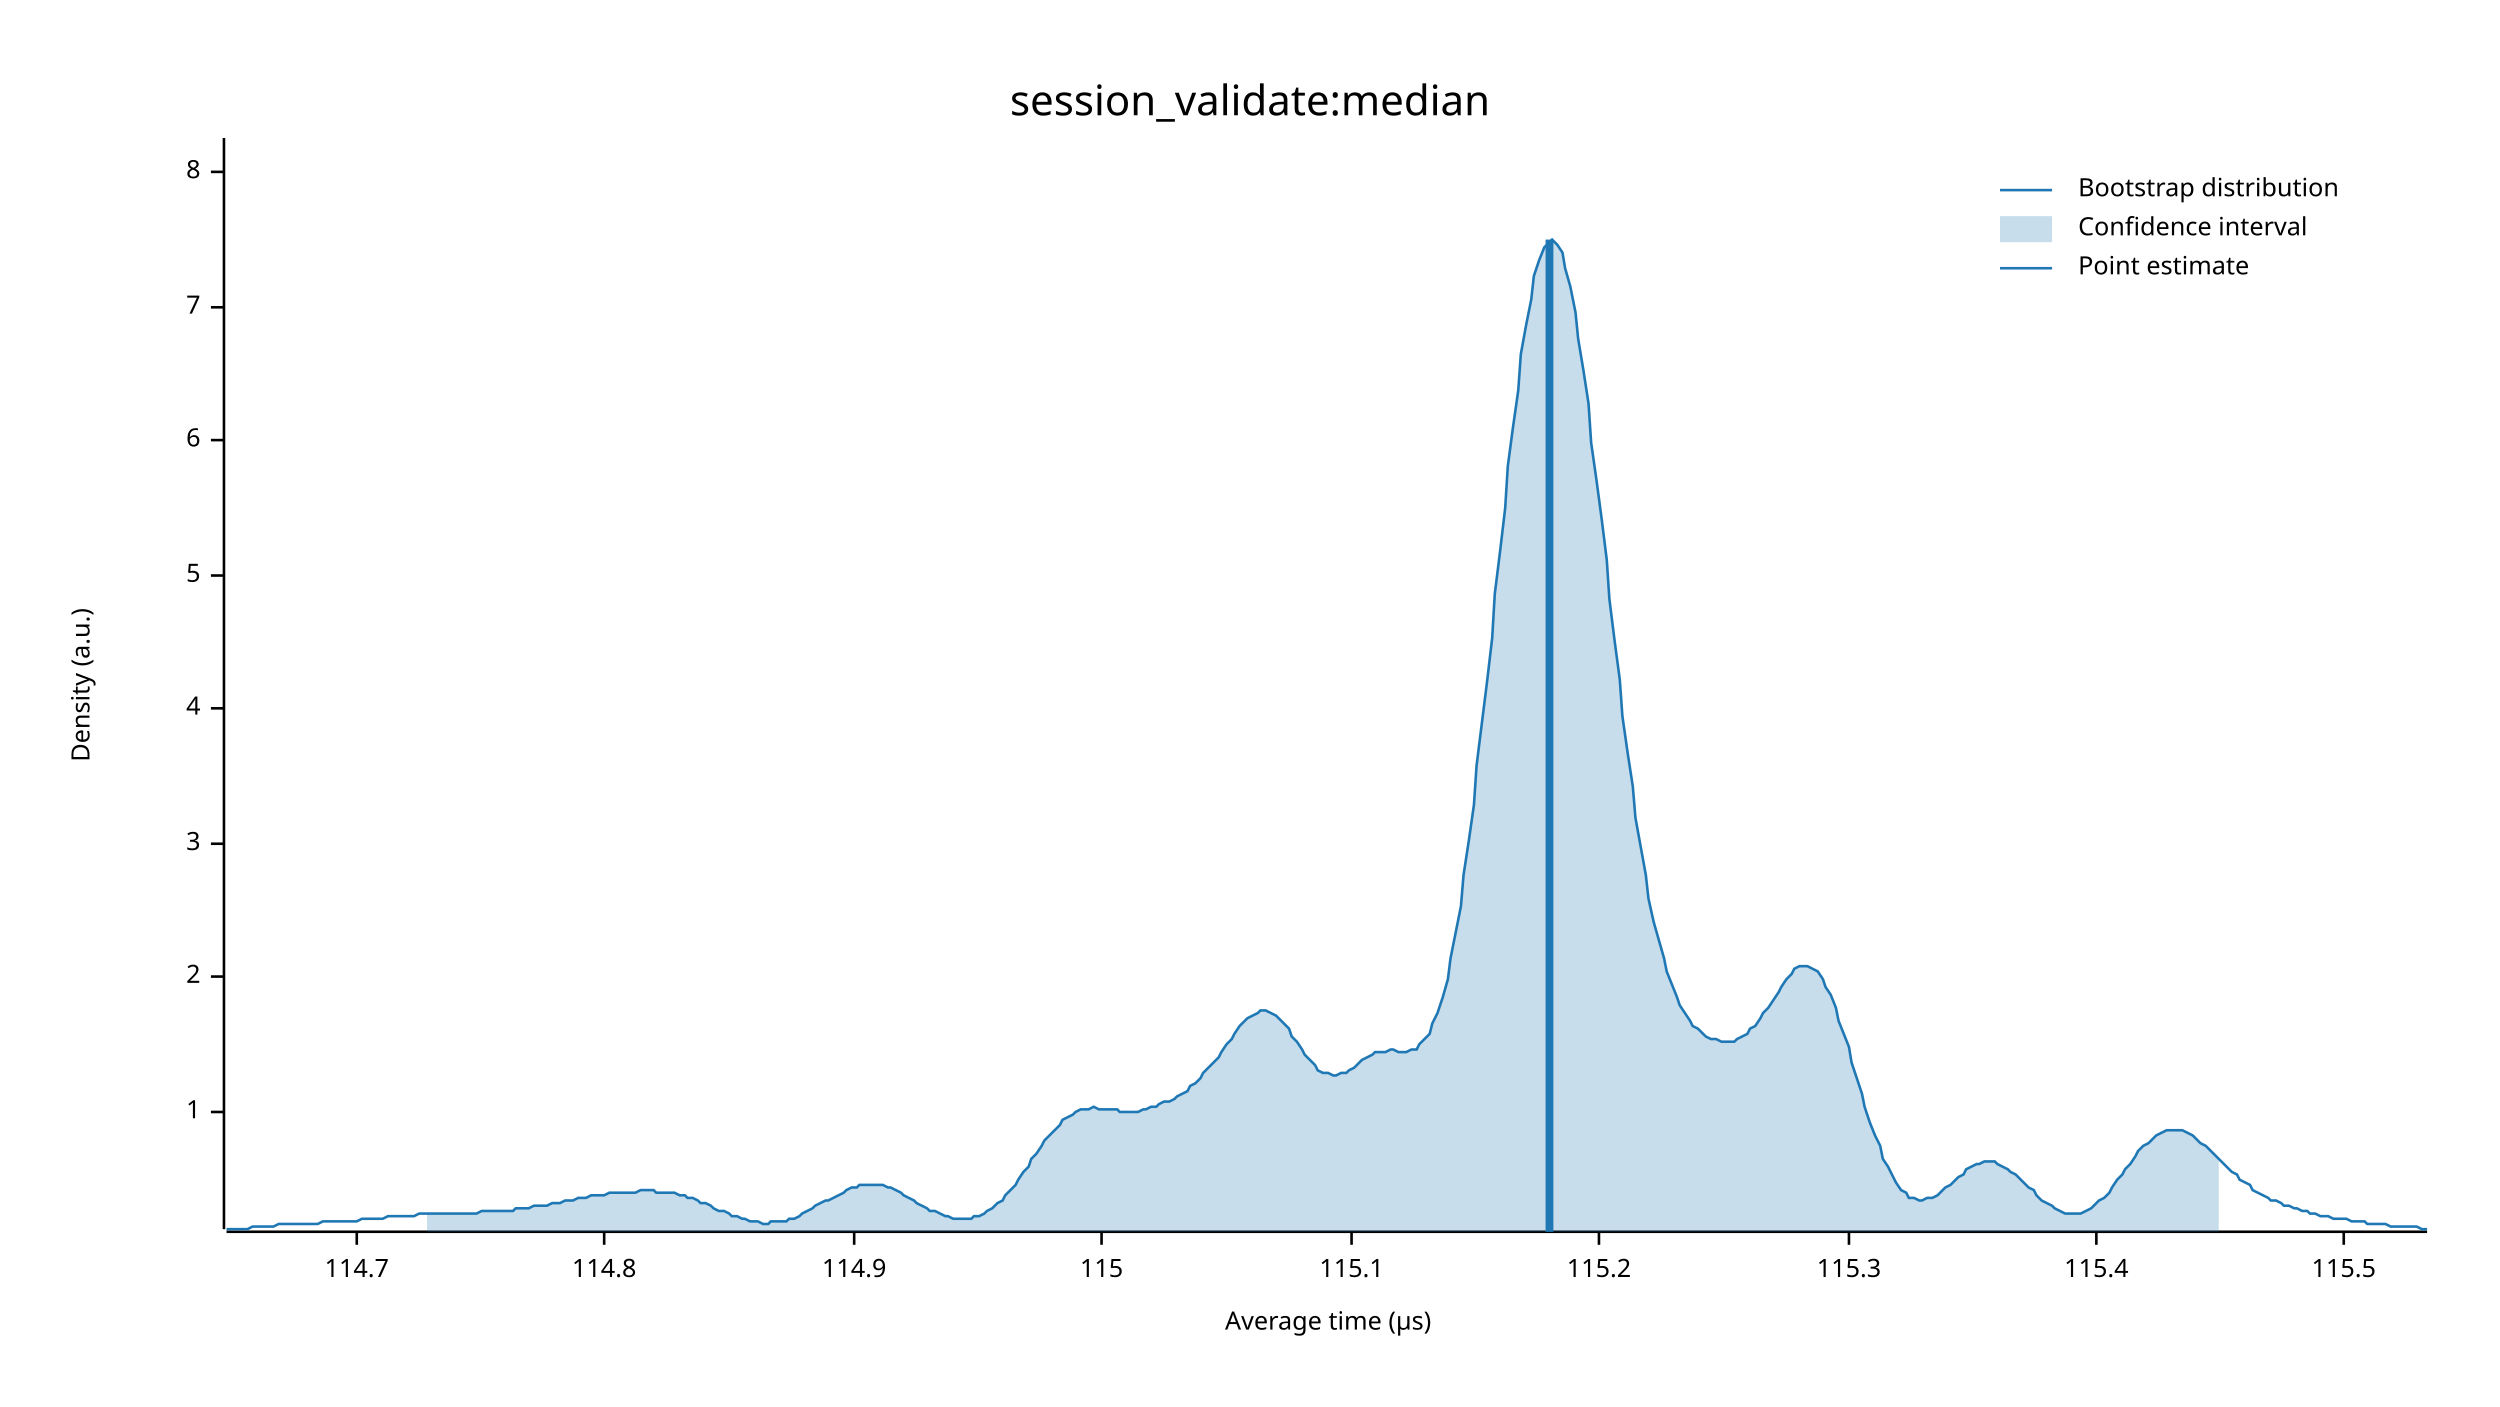
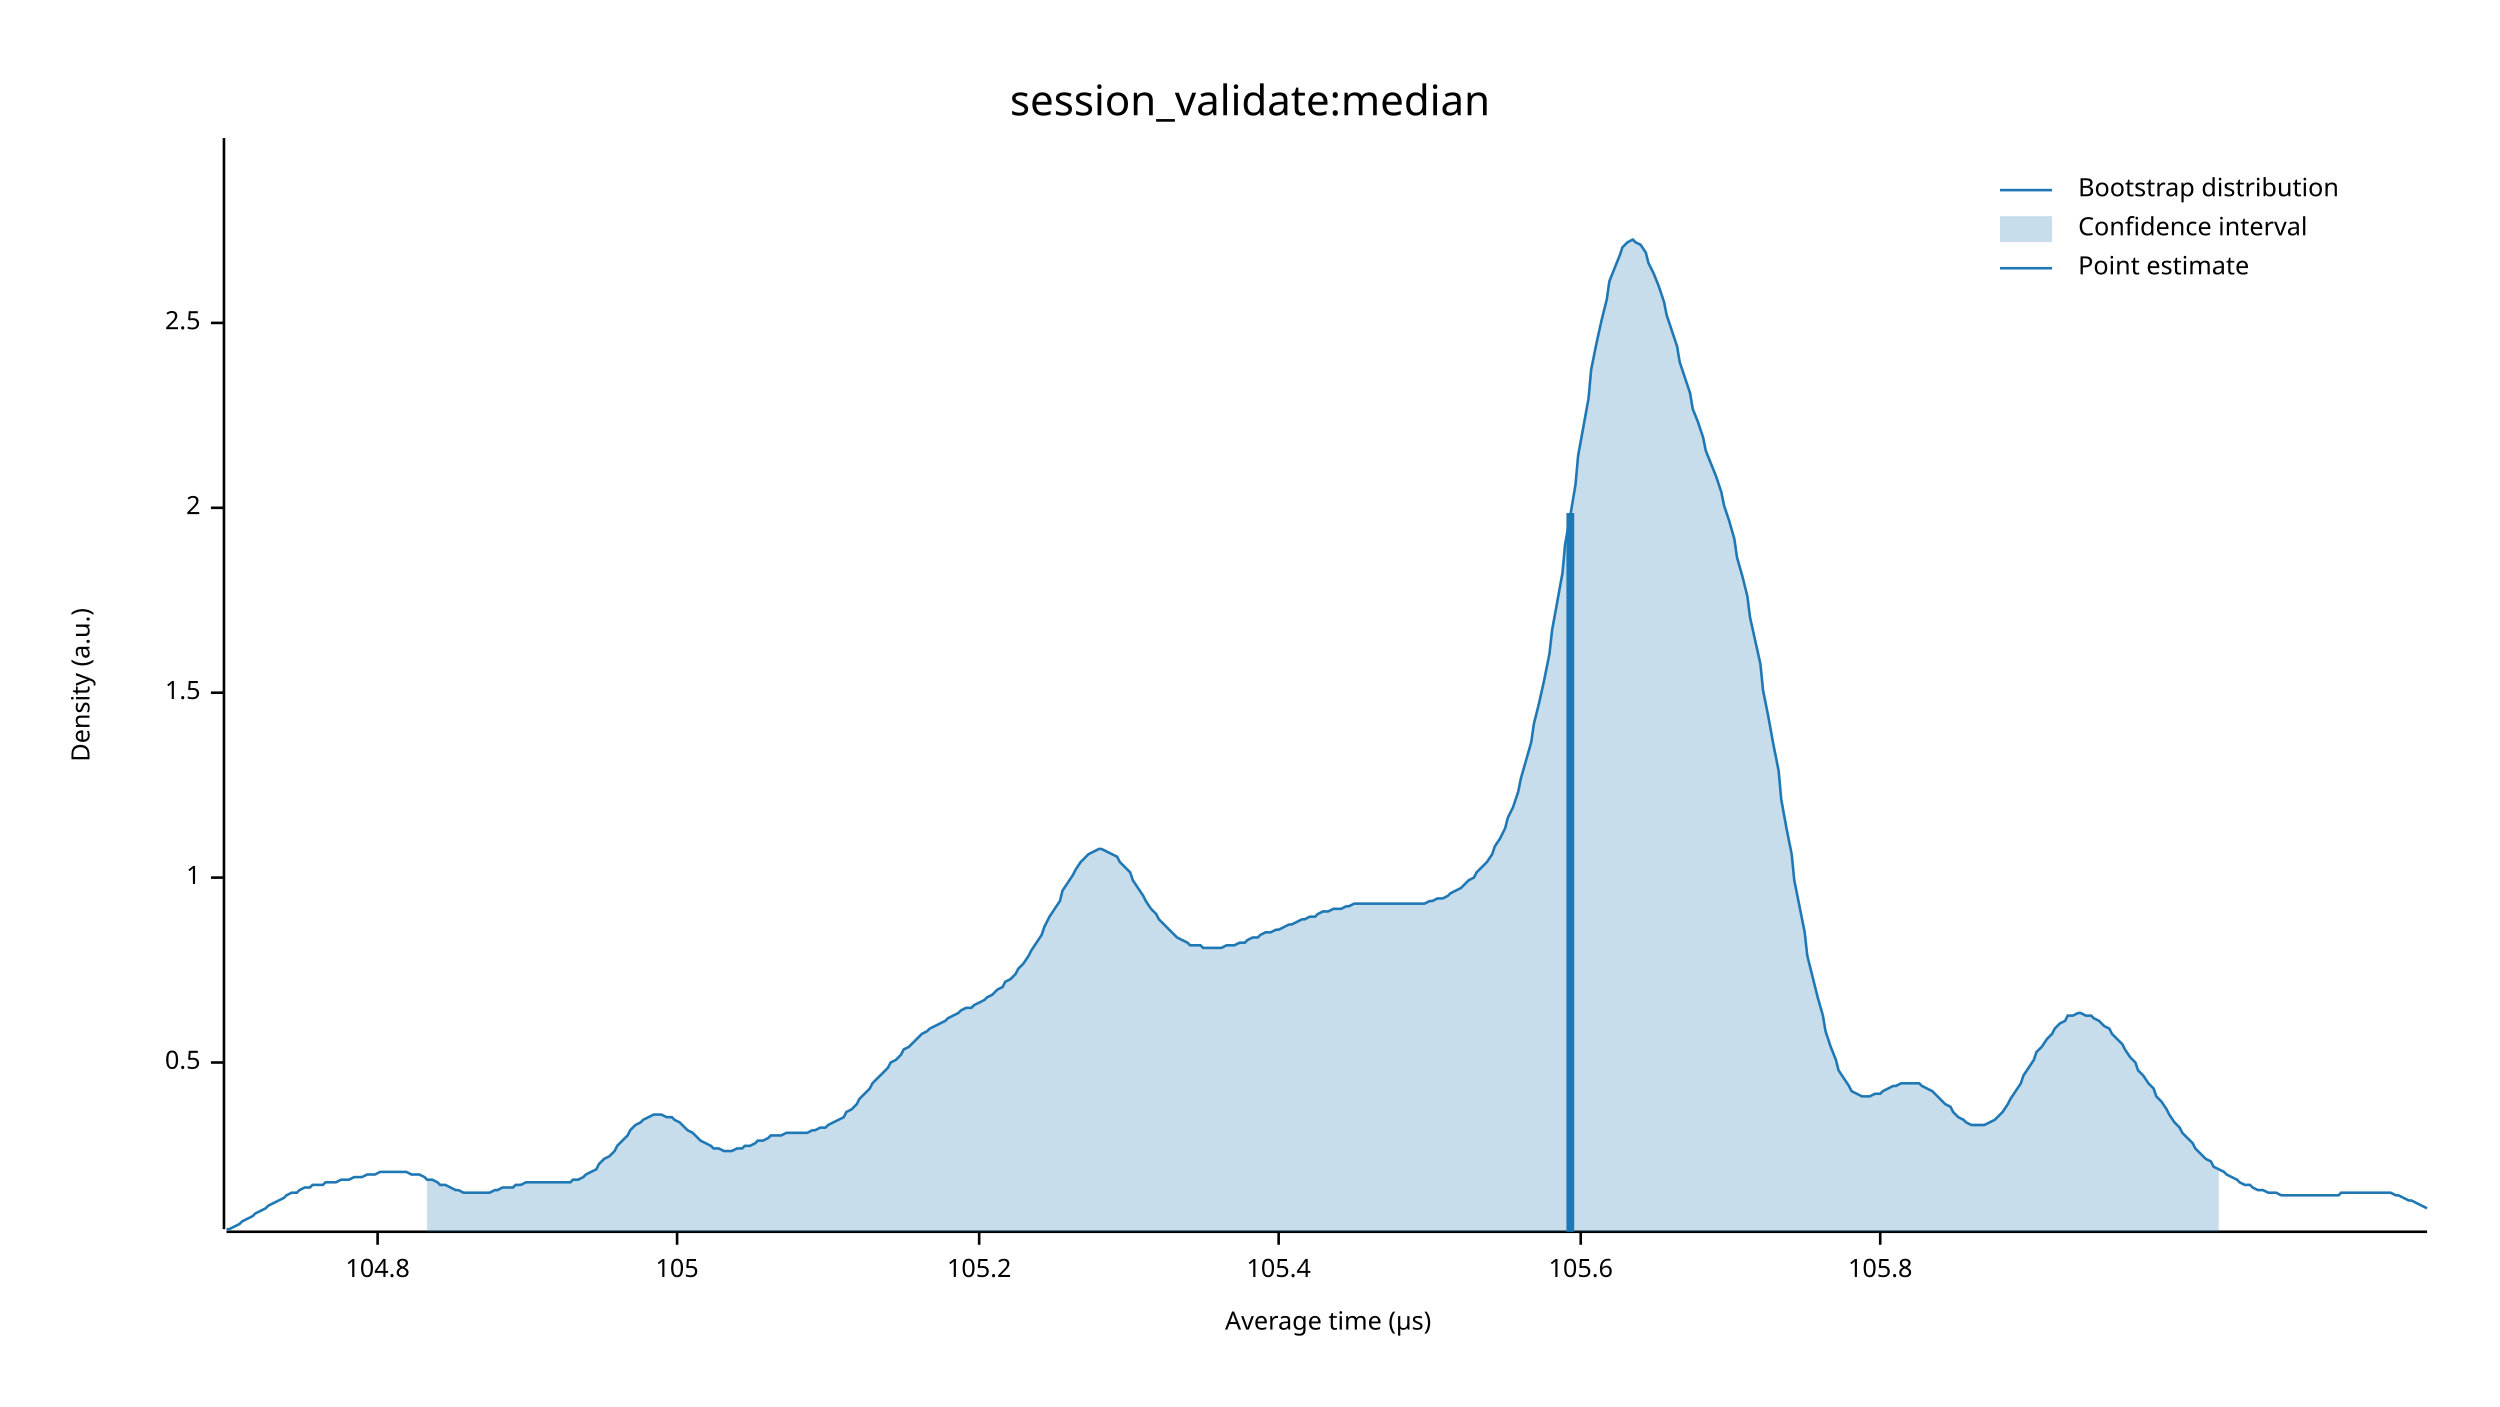
<svg xmlns="http://www.w3.org/2000/svg" width="960" height="540" viewBox="0 0 960 540">
  <text x="480" y="32" dy="0.76em" text-anchor="middle" font-family="sans-serif" font-size="16.129" opacity="1" fill="#000000">
session_validate:median
</text>
  <text x="27" y="263" dy="0.76em" text-anchor="middle" font-family="sans-serif" font-size="9.677" opacity="1" fill="#000000" transform="rotate(270, 27, 263)">
Density (a.u.)
</text>
  <text x="510" y="513" dy="-0.5ex" text-anchor="middle" font-family="sans-serif" font-size="9.677" opacity="1" fill="#000000">
Average time (µs)
</text>
  <polyline fill="none" opacity="1" stroke="#000000" stroke-width="1" points="86,53 86,472 " />
-   <text x="77" y="427" dy="0.5ex" text-anchor="end" font-family="sans-serif" font-size="9.677" opacity="1" fill="#000000">
+   <text x="77" y="408" dy="0.5ex" text-anchor="end" font-family="sans-serif" font-size="9.677" opacity="1" fill="#000000">
+ 0.5
+ </text>
+   <polyline fill="none" opacity="1" stroke="#000000" stroke-width="1" points="81,408 86,408 " />
+   <text x="77" y="337" dy="0.5ex" text-anchor="end" font-family="sans-serif" font-size="9.677" opacity="1" fill="#000000">
1
</text>
-   <polyline fill="none" opacity="1" stroke="#000000" stroke-width="1" points="81,427 86,427 " />
-   <text x="77" y="375" dy="0.5ex" text-anchor="end" font-family="sans-serif" font-size="9.677" opacity="1" fill="#000000">
+   <polyline fill="none" opacity="1" stroke="#000000" stroke-width="1" points="81,337 86,337 " />
+   <text x="77" y="266" dy="0.5ex" text-anchor="end" font-family="sans-serif" font-size="9.677" opacity="1" fill="#000000">
+ 1.5
+ </text>
+   <polyline fill="none" opacity="1" stroke="#000000" stroke-width="1" points="81,266 86,266 " />
+   <text x="77" y="195" dy="0.5ex" text-anchor="end" font-family="sans-serif" font-size="9.677" opacity="1" fill="#000000">
2
</text>
-   <polyline fill="none" opacity="1" stroke="#000000" stroke-width="1" points="81,375 86,375 " />
-   <text x="77" y="324" dy="0.5ex" text-anchor="end" font-family="sans-serif" font-size="9.677" opacity="1" fill="#000000">
- 3
+   <polyline fill="none" opacity="1" stroke="#000000" stroke-width="1" points="81,195 86,195 " />
+   <text x="77" y="124" dy="0.5ex" text-anchor="end" font-family="sans-serif" font-size="9.677" opacity="1" fill="#000000">
+ 2.5
</text>
-   <polyline fill="none" opacity="1" stroke="#000000" stroke-width="1" points="81,324 86,324 " />
-   <text x="77" y="272" dy="0.5ex" text-anchor="end" font-family="sans-serif" font-size="9.677" opacity="1" fill="#000000">
- 4
+   <polyline fill="none" opacity="1" stroke="#000000" stroke-width="1" points="81,124 86,124 " />
+   <polyline fill="none" opacity="1" stroke="#000000" stroke-width="1" points="87,473 932,473 " />
+   <text x="145" y="483" dy="0.76em" text-anchor="middle" font-family="sans-serif" font-size="9.677" opacity="1" fill="#000000">
+ 104.8
</text>
-   <polyline fill="none" opacity="1" stroke="#000000" stroke-width="1" points="81,272 86,272 " />
-   <text x="77" y="221" dy="0.5ex" text-anchor="end" font-family="sans-serif" font-size="9.677" opacity="1" fill="#000000">
- 5
+   <polyline fill="none" opacity="1" stroke="#000000" stroke-width="1" points="145,473 145,478 " />
+   <text x="260" y="483" dy="0.76em" text-anchor="middle" font-family="sans-serif" font-size="9.677" opacity="1" fill="#000000">
+ 105
</text>
-   <polyline fill="none" opacity="1" stroke="#000000" stroke-width="1" points="81,221 86,221 " />
-   <text x="77" y="169" dy="0.5ex" text-anchor="end" font-family="sans-serif" font-size="9.677" opacity="1" fill="#000000">
- 6
+   <polyline fill="none" opacity="1" stroke="#000000" stroke-width="1" points="260,473 260,478 " />
+   <text x="376" y="483" dy="0.76em" text-anchor="middle" font-family="sans-serif" font-size="9.677" opacity="1" fill="#000000">
+ 105.2
</text>
-   <polyline fill="none" opacity="1" stroke="#000000" stroke-width="1" points="81,169 86,169 " />
-   <text x="77" y="118" dy="0.5ex" text-anchor="end" font-family="sans-serif" font-size="9.677" opacity="1" fill="#000000">
- 7
+   <polyline fill="none" opacity="1" stroke="#000000" stroke-width="1" points="376,473 376,478 " />
+   <text x="491" y="483" dy="0.76em" text-anchor="middle" font-family="sans-serif" font-size="9.677" opacity="1" fill="#000000">
+ 105.4
</text>
-   <polyline fill="none" opacity="1" stroke="#000000" stroke-width="1" points="81,118 86,118 " />
-   <text x="77" y="66" dy="0.5ex" text-anchor="end" font-family="sans-serif" font-size="9.677" opacity="1" fill="#000000">
- 8
+   <polyline fill="none" opacity="1" stroke="#000000" stroke-width="1" points="491,473 491,478 " />
+   <text x="607" y="483" dy="0.76em" text-anchor="middle" font-family="sans-serif" font-size="9.677" opacity="1" fill="#000000">
+ 105.6
</text>
-   <polyline fill="none" opacity="1" stroke="#000000" stroke-width="1" points="81,66 86,66 " />
-   <polyline fill="none" opacity="1" stroke="#000000" stroke-width="1" points="87,473 932,473 " />
-   <text x="137" y="483" dy="0.76em" text-anchor="middle" font-family="sans-serif" font-size="9.677" opacity="1" fill="#000000">
- 114.7
+   <polyline fill="none" opacity="1" stroke="#000000" stroke-width="1" points="607,473 607,478 " />
+   <text x="722" y="483" dy="0.76em" text-anchor="middle" font-family="sans-serif" font-size="9.677" opacity="1" fill="#000000">
+ 105.8
</text>
-   <polyline fill="none" opacity="1" stroke="#000000" stroke-width="1" points="137,473 137,478 " />
-   <text x="232" y="483" dy="0.76em" text-anchor="middle" font-family="sans-serif" font-size="9.677" opacity="1" fill="#000000">
- 114.8
- </text>
-   <polyline fill="none" opacity="1" stroke="#000000" stroke-width="1" points="232,473 232,478 " />
-   <text x="328" y="483" dy="0.76em" text-anchor="middle" font-family="sans-serif" font-size="9.677" opacity="1" fill="#000000">
- 114.9
- </text>
-   <polyline fill="none" opacity="1" stroke="#000000" stroke-width="1" points="328,473 328,478 " />
-   <text x="423" y="483" dy="0.76em" text-anchor="middle" font-family="sans-serif" font-size="9.677" opacity="1" fill="#000000">
- 115
- </text>
-   <polyline fill="none" opacity="1" stroke="#000000" stroke-width="1" points="423,473 423,478 " />
-   <text x="519" y="483" dy="0.76em" text-anchor="middle" font-family="sans-serif" font-size="9.677" opacity="1" fill="#000000">
- 115.1
- </text>
-   <polyline fill="none" opacity="1" stroke="#000000" stroke-width="1" points="519,473 519,478 " />
-   <text x="614" y="483" dy="0.76em" text-anchor="middle" font-family="sans-serif" font-size="9.677" opacity="1" fill="#000000">
- 115.2
- </text>
-   <polyline fill="none" opacity="1" stroke="#000000" stroke-width="1" points="614,473 614,478 " />
-   <text x="710" y="483" dy="0.76em" text-anchor="middle" font-family="sans-serif" font-size="9.677" opacity="1" fill="#000000">
- 115.3
- </text>
-   <polyline fill="none" opacity="1" stroke="#000000" stroke-width="1" points="710,473 710,478 " />
-   <text x="805" y="483" dy="0.76em" text-anchor="middle" font-family="sans-serif" font-size="9.677" opacity="1" fill="#000000">
- 115.4
- </text>
-   <polyline fill="none" opacity="1" stroke="#000000" stroke-width="1" points="805,473 805,478 " />
-   <text x="900" y="483" dy="0.76em" text-anchor="middle" font-family="sans-serif" font-size="9.677" opacity="1" fill="#000000">
- 115.5
- </text>
-   <polyline fill="none" opacity="1" stroke="#000000" stroke-width="1" points="900,473 900,478 " />
-   <polyline fill="none" opacity="1" stroke="#1F78B4" stroke-width="1" points="87,472 88,472 90,472 92,472 93,472 95,472 97,471 98,471 100,471 102,471 103,471 105,471 107,470 109,470 110,470 112,470 114,470 115,470 117,470 119,470 120,470 122,470 124,469 125,469 127,469 129,469 131,469 132,469 134,469 136,469 137,469 139,468 141,468 142,468 144,468 146,468 147,468 149,467 151,467 153,467 154,467 156,467 158,467 159,467 161,466 163,466 164,466 166,466 168,466 169,466 171,466 173,466 175,466 176,466 178,466 180,466 181,466 183,466 185,465 186,465 188,465 190,465 191,465 193,465 195,465 197,465 198,464 200,464 202,464 203,464 205,463 207,463 208,463 210,463 212,462 214,462 215,462 217,461 219,461 220,461 222,460 224,460 225,460 227,459 229,459 230,459 232,459 234,458 236,458 237,458 239,458 241,458 242,458 244,458 246,457 247,457 249,457 251,457 252,458 254,458 256,458 258,458 259,458 261,459 263,459 264,460 266,460 268,461 269,462 271,462 273,463 274,464 276,465 278,465 280,466 281,467 283,467 285,468 286,468 288,469 290,469 291,469 293,470 295,470 296,469 298,469 300,469 302,469 303,468 305,468 307,467 308,466 310,465 312,464 313,463 315,462 317,461 318,461 320,460 322,459 324,458 325,457 327,456 329,456 330,455 332,455 334,455 335,455 337,455 339,455 341,456 342,456 344,457 346,458 347,459 349,460 351,461 352,462 354,463 356,464 357,465 359,465 361,466 363,467 364,467 366,468 368,468 369,468 371,468 373,468 374,467 376,467 378,466 379,465 381,464 383,462 385,461 386,459 388,457 390,455 391,453 393,450 395,448 396,445 398,443 400,440 401,438 403,436 405,434 407,432 408,430 410,429 412,428 413,427 415,426 417,426 418,426 420,425 422,426 423,426 425,426 427,426 429,426 430,427 432,427 434,427 435,427 437,427 439,426 440,426 442,425 444,425 445,424 447,423 449,423 451,422 452,421 454,420 456,419 457,417 459,416 461,414 462,412 464,410 466,408 468,406 469,404 471,401 473,399 474,397 476,394 478,392 479,391 481,390 483,389 484,388 486,388 488,389 490,390 491,391 493,393 495,395 496,398 498,400 500,403 501,405 503,407 505,409 506,411 508,412 510,412 512,413 513,413 515,412 517,412 518,411 520,410 522,408 523,407 525,406 527,405 528,404 530,404 532,404 534,403 535,403 537,404 539,404 540,404 542,403 544,403 545,401 547,399 549,397 550,393 552,389 554,383 556,376 557,368 559,358 561,348 562,336 564,323 566,309 567,294 569,278 571,262 573,245 574,228 576,212 578,195 579,179 581,164 583,150 584,136 586,125 588,115 589,106 591,100 593,95 595,93 596,92 598,94 600,97 601,103 603,110 605,120 606,130 608,142 610,155 611,170 613,184 615,199 617,215 618,230 620,246 622,261 623,275 625,289 627,302 628,314 630,325 632,336 633,345 635,354 637,361 639,368 640,373 642,378 644,383 645,386 647,389 649,392 650,394 652,395 654,397 655,398 657,399 659,399 661,400 662,400 664,400 666,400 667,399 669,398 671,397 672,395 674,394 676,391 677,389 679,387 681,384 683,381 684,379 686,376 688,374 689,372 691,371 693,371 694,371 696,372 698,373 700,376 701,379 703,382 705,387 706,392 708,397 710,402 711,408 713,414 715,420 716,425 718,431 720,436 722,440 723,445 725,448 727,452 728,454 730,457 732,458 733,460 735,460 737,461 738,461 740,460 742,460 744,459 745,458 747,456 749,455 750,454 752,452 754,451 755,449 757,448 759,447 760,447 762,446 764,446 766,446 767,447 769,448 771,449 772,450 774,451 776,453 777,454 779,456 781,457 782,459 784,461 786,462 788,463 789,464 791,465 793,466 794,466 796,466 798,466 799,466 801,465 803,464 804,463 806,461 808,460 810,458 811,456 813,453 815,451 816,449 818,447 820,444 821,442 823,440 825,439 827,437 828,436 830,435 832,434 833,434 835,434 837,434 838,434 840,435 842,436 843,437 845,439 847,440 849,442 850,443 852,445 854,447 855,448 857,450 859,451 860,453 862,454 864,455 865,457 867,458 869,459 871,460 872,461 874,461 876,462 877,463 879,463 881,464 882,464 884,465 886,465 887,466 889,466 891,467 893,467 894,467 896,468 898,468 899,468 901,468 903,469 904,469 906,469 908,469 909,470 911,470 913,470 915,470 916,470 918,471 920,471 921,471 923,471 925,471 926,471 928,471 930,472 932,472 " />
-   <polygon opacity="0.25" fill="#1F78B4" points="164,466 166,466 168,466 169,466 171,466 173,466 175,466 176,466 178,466 180,466 181,466 183,466 185,465 186,465 188,465 190,465 191,465 193,465 195,465 197,465 198,464 200,464 202,464 203,464 205,463 207,463 208,463 210,463 212,462 214,462 215,462 217,461 219,461 220,461 222,460 224,460 225,460 227,459 229,459 230,459 232,459 234,458 236,458 237,458 239,458 241,458 242,458 244,458 246,457 247,457 249,457 251,457 252,458 254,458 256,458 258,458 259,458 261,459 263,459 264,460 266,460 268,461 269,462 271,462 273,463 274,464 276,465 278,465 280,466 281,467 283,467 285,468 286,468 288,469 290,469 291,469 293,470 295,470 296,469 298,469 300,469 302,469 303,468 305,468 307,467 308,466 310,465 312,464 313,463 315,462 317,461 318,461 320,460 322,459 324,458 325,457 327,456 329,456 330,455 332,455 334,455 335,455 337,455 339,455 341,456 342,456 344,457 346,458 347,459 349,460 351,461 352,462 354,463 356,464 357,465 359,465 361,466 363,467 364,467 366,468 368,468 369,468 371,468 373,468 374,467 376,467 378,466 379,465 381,464 383,462 385,461 386,459 388,457 390,455 391,453 393,450 395,448 396,445 398,443 400,440 401,438 403,436 405,434 407,432 408,430 410,429 412,428 413,427 415,426 417,426 418,426 420,425 422,426 423,426 425,426 427,426 429,426 430,427 432,427 434,427 435,427 437,427 439,426 440,426 442,425 444,425 445,424 447,423 449,423 451,422 452,421 454,420 456,419 457,417 459,416 461,414 462,412 464,410 466,408 468,406 469,404 471,401 473,399 474,397 476,394 478,392 479,391 481,390 483,389 484,388 486,388 488,389 490,390 491,391 493,393 495,395 496,398 498,400 500,403 501,405 503,407 505,409 506,411 508,412 510,412 512,413 513,413 515,412 517,412 518,411 520,410 522,408 523,407 525,406 527,405 528,404 530,404 532,404 534,403 535,403 537,404 539,404 540,404 542,403 544,403 545,401 547,399 549,397 550,393 552,389 554,383 556,376 557,368 559,358 561,348 562,336 564,323 566,309 567,294 569,278 571,262 573,245 574,228 576,212 578,195 579,179 581,164 583,150 584,136 586,125 588,115 589,106 591,100 593,95 595,93 596,92 598,94 600,97 601,103 603,110 605,120 606,130 608,142 610,155 611,170 613,184 615,199 617,215 618,230 620,246 622,261 623,275 625,289 627,302 628,314 630,325 632,336 633,345 635,354 637,361 639,368 640,373 642,378 644,383 645,386 647,389 649,392 650,394 652,395 654,397 655,398 657,399 659,399 661,400 662,400 664,400 666,400 667,399 669,398 671,397 672,395 674,394 676,391 677,389 679,387 681,384 683,381 684,379 686,376 688,374 689,372 691,371 693,371 694,371 696,372 698,373 700,376 701,379 703,382 705,387 706,392 708,397 710,402 711,408 713,414 715,420 716,425 718,431 720,436 722,440 723,445 725,448 727,452 728,454 730,457 732,458 733,460 735,460 737,461 738,461 740,460 742,460 744,459 745,458 747,456 749,455 750,454 752,452 754,451 755,449 757,448 759,447 760,447 762,446 764,446 766,446 767,447 769,448 771,449 772,450 774,451 776,453 777,454 779,456 781,457 782,459 784,461 786,462 788,463 789,464 791,465 793,466 794,466 796,466 798,466 799,466 801,465 803,464 804,463 806,461 808,460 810,458 811,456 813,453 815,451 816,449 818,447 820,444 821,442 823,440 825,439 827,437 828,436 830,435 832,434 833,434 835,434 837,434 838,434 840,435 842,436 843,437 845,439 847,440 849,442 850,443 852,445 852,473 164,473 " />
-   <polyline fill="none" opacity="1" stroke="#1F78B4" stroke-width="3" points="595,473 595,92 " />
+   <polyline fill="none" opacity="1" stroke="#000000" stroke-width="1" points="722,473 722,478 " />
+   <polyline fill="none" opacity="1" stroke="#1F78B4" stroke-width="1" points="87,472 88,472 90,471 92,470 93,469 95,468 97,467 98,466 100,465 102,464 103,463 105,462 107,461 109,460 110,459 112,458 114,458 115,457 117,456 119,456 120,455 122,455 124,455 125,454 127,454 129,454 131,453 132,453 134,453 136,452 137,452 139,452 141,451 142,451 144,451 146,450 147,450 149,450 151,450 153,450 154,450 156,450 158,451 159,451 161,451 163,452 164,453 166,453 168,454 169,455 171,455 173,456 175,457 176,457 178,458 180,458 181,458 183,458 185,458 186,458 188,458 190,457 191,457 193,456 195,456 197,456 198,455 200,455 202,454 203,454 205,454 207,454 208,454 210,454 212,454 214,454 215,454 217,454 219,454 220,453 222,453 224,452 225,451 227,450 229,449 230,447 232,445 234,444 236,442 237,440 239,438 241,436 242,434 244,432 246,431 247,430 249,429 251,428 252,428 254,428 256,429 258,429 259,430 261,431 263,433 264,434 266,435 268,437 269,438 271,439 273,440 274,441 276,441 278,442 280,442 281,442 283,441 285,441 286,440 288,440 290,439 291,438 293,438 295,437 296,436 298,436 300,436 302,435 303,435 305,435 307,435 308,435 310,435 312,434 313,434 315,433 317,433 318,432 320,431 322,430 324,429 325,427 327,426 329,424 330,422 332,420 334,418 335,416 337,414 339,412 341,410 342,408 344,407 346,405 347,403 349,402 351,400 352,399 354,397 356,396 357,395 359,394 361,393 363,392 364,391 366,390 368,389 369,388 371,387 373,387 374,386 376,385 378,384 379,383 381,382 383,380 385,379 386,377 388,376 390,374 391,372 393,370 395,367 396,365 398,362 400,359 401,356 403,352 405,349 407,346 408,342 410,339 412,336 413,334 415,331 417,329 418,328 420,327 422,326 423,326 425,327 427,328 429,329 430,331 432,333 434,335 435,338 437,341 439,344 440,346 442,349 444,351 445,353 447,355 449,357 451,359 452,360 454,361 456,362 457,363 459,363 461,363 462,364 464,364 466,364 468,364 469,364 471,363 473,363 474,363 476,362 478,362 479,361 481,360 483,360 484,359 486,358 488,358 490,357 491,357 493,356 495,355 496,355 498,354 500,353 501,353 503,352 505,352 506,351 508,350 510,350 512,349 513,349 515,349 517,348 518,348 520,347 522,347 523,347 525,347 527,347 528,347 530,347 532,347 534,347 535,347 537,347 539,347 540,347 542,347 544,347 545,347 547,347 549,346 550,346 552,345 554,345 556,344 557,343 559,342 561,341 562,340 564,338 566,337 567,335 569,333 571,331 573,328 574,325 576,322 578,318 579,314 581,310 583,304 584,299 586,292 588,285 589,278 591,270 593,261 595,251 596,242 598,231 600,220 601,209 603,198 605,186 606,175 608,164 610,153 611,142 613,132 615,123 617,115 618,108 620,103 622,98 623,95 625,93 627,92 628,93 630,94 632,97 633,101 635,105 637,110 639,116 640,121 642,127 644,133 645,139 647,145 649,151 650,157 652,162 654,168 655,173 657,178 659,183 661,189 662,194 664,200 666,207 667,214 669,221 671,229 672,237 674,246 676,255 677,265 679,275 681,286 683,296 684,307 686,318 688,328 689,338 691,348 693,358 694,367 696,375 698,383 700,390 701,396 703,402 705,407 706,411 708,414 710,417 711,419 713,420 715,421 716,421 718,421 720,420 722,420 723,419 725,418 727,417 728,417 730,416 732,416 733,416 735,416 737,416 738,417 740,418 742,419 744,421 745,422 747,424 749,425 750,427 752,429 754,430 755,431 757,432 759,432 760,432 762,432 764,431 766,430 767,429 769,427 771,424 772,422 774,419 776,416 777,413 779,410 781,407 782,404 784,402 786,399 788,397 789,395 791,393 793,392 794,390 796,390 798,389 799,389 801,390 803,390 804,391 806,392 808,394 810,395 811,397 813,399 815,401 816,403 818,406 820,408 821,411 823,413 825,416 827,418 828,421 830,423 832,426 833,428 835,431 837,433 838,435 840,437 842,439 843,441 845,443 847,445 849,446 850,448 852,449 854,450 855,451 857,452 859,453 860,454 862,455 864,455 865,456 867,457 869,457 871,458 872,458 874,458 876,459 877,459 879,459 881,459 882,459 884,459 886,459 887,459 889,459 891,459 893,459 894,459 896,459 898,459 899,458 901,458 903,458 904,458 906,458 908,458 909,458 911,458 913,458 915,458 916,458 918,458 920,459 921,459 923,460 925,461 926,461 928,462 930,463 932,464 " />
+   <polygon opacity="0.25" fill="#1F78B4" points="164,453 166,453 168,454 169,455 171,455 173,456 175,457 176,457 178,458 180,458 181,458 183,458 185,458 186,458 188,458 190,457 191,457 193,456 195,456 197,456 198,455 200,455 202,454 203,454 205,454 207,454 208,454 210,454 212,454 214,454 215,454 217,454 219,454 220,453 222,453 224,452 225,451 227,450 229,449 230,447 232,445 234,444 236,442 237,440 239,438 241,436 242,434 244,432 246,431 247,430 249,429 251,428 252,428 254,428 256,429 258,429 259,430 261,431 263,433 264,434 266,435 268,437 269,438 271,439 273,440 274,441 276,441 278,442 280,442 281,442 283,441 285,441 286,440 288,440 290,439 291,438 293,438 295,437 296,436 298,436 300,436 302,435 303,435 305,435 307,435 308,435 310,435 312,434 313,434 315,433 317,433 318,432 320,431 322,430 324,429 325,427 327,426 329,424 330,422 332,420 334,418 335,416 337,414 339,412 341,410 342,408 344,407 346,405 347,403 349,402 351,400 352,399 354,397 356,396 357,395 359,394 361,393 363,392 364,391 366,390 368,389 369,388 371,387 373,387 374,386 376,385 378,384 379,383 381,382 383,380 385,379 386,377 388,376 390,374 391,372 393,370 395,367 396,365 398,362 400,359 401,356 403,352 405,349 407,346 408,342 410,339 412,336 413,334 415,331 417,329 418,328 420,327 422,326 423,326 425,327 427,328 429,329 430,331 432,333 434,335 435,338 437,341 439,344 440,346 442,349 444,351 445,353 447,355 449,357 451,359 452,360 454,361 456,362 457,363 459,363 461,363 462,364 464,364 466,364 468,364 469,364 471,363 473,363 474,363 476,362 478,362 479,361 481,360 483,360 484,359 486,358 488,358 490,357 491,357 493,356 495,355 496,355 498,354 500,353 501,353 503,352 505,352 506,351 508,350 510,350 512,349 513,349 515,349 517,348 518,348 520,347 522,347 523,347 525,347 527,347 528,347 530,347 532,347 534,347 535,347 537,347 539,347 540,347 542,347 544,347 545,347 547,347 549,346 550,346 552,345 554,345 556,344 557,343 559,342 561,341 562,340 564,338 566,337 567,335 569,333 571,331 573,328 574,325 576,322 578,318 579,314 581,310 583,304 584,299 586,292 588,285 589,278 591,270 593,261 595,251 596,242 598,231 600,220 601,209 603,198 605,186 606,175 608,164 610,153 611,142 613,132 615,123 617,115 618,108 620,103 622,98 623,95 625,93 627,92 628,93 630,94 632,97 633,101 635,105 637,110 639,116 640,121 642,127 644,133 645,139 647,145 649,151 650,157 652,162 654,168 655,173 657,178 659,183 661,189 662,194 664,200 666,207 667,214 669,221 671,229 672,237 674,246 676,255 677,265 679,275 681,286 683,296 684,307 686,318 688,328 689,338 691,348 693,358 694,367 696,375 698,383 700,390 701,396 703,402 705,407 706,411 708,414 710,417 711,419 713,420 715,421 716,421 718,421 720,420 722,420 723,419 725,418 727,417 728,417 730,416 732,416 733,416 735,416 737,416 738,417 740,418 742,419 744,421 745,422 747,424 749,425 750,427 752,429 754,430 755,431 757,432 759,432 760,432 762,432 764,431 766,430 767,429 769,427 771,424 772,422 774,419 776,416 777,413 779,410 781,407 782,404 784,402 786,399 788,397 789,395 791,393 793,392 794,390 796,390 798,389 799,389 801,390 803,390 804,391 806,392 808,394 810,395 811,397 813,399 815,401 816,403 818,406 820,408 821,411 823,413 825,416 827,418 828,421 830,423 832,426 833,428 835,431 837,433 838,435 840,437 842,439 843,441 845,443 847,445 849,446 850,448 852,449 852,473 164,473 " />
+   <polyline fill="none" opacity="1" stroke="#1F78B4" stroke-width="3" points="603,473 603,197 " />
  <text x="798" y="68" dy="0.76em" text-anchor="start" font-family="sans-serif" font-size="9.677" opacity="1" fill="#000000">
Bootstrap distribution
</text>
  <text x="798" y="83" dy="0.76em" text-anchor="start" font-family="sans-serif" font-size="9.677" opacity="1" fill="#000000">
Confidence interval
</text>
  <text x="798" y="98" dy="0.76em" text-anchor="start" font-family="sans-serif" font-size="9.677" opacity="1" fill="#000000">
Point estimate
</text>
  <polyline fill="none" opacity="1" stroke="#1F78B4" stroke-width="1" points="768,73 788,73 " />
  <rect x="768" y="83" width="20" height="10" opacity="0.25" fill="#1F78B4" stroke="none" />
  <polyline fill="none" opacity="1" stroke="#1F78B4" stroke-width="1" points="768,103 788,103 " />
</svg>
